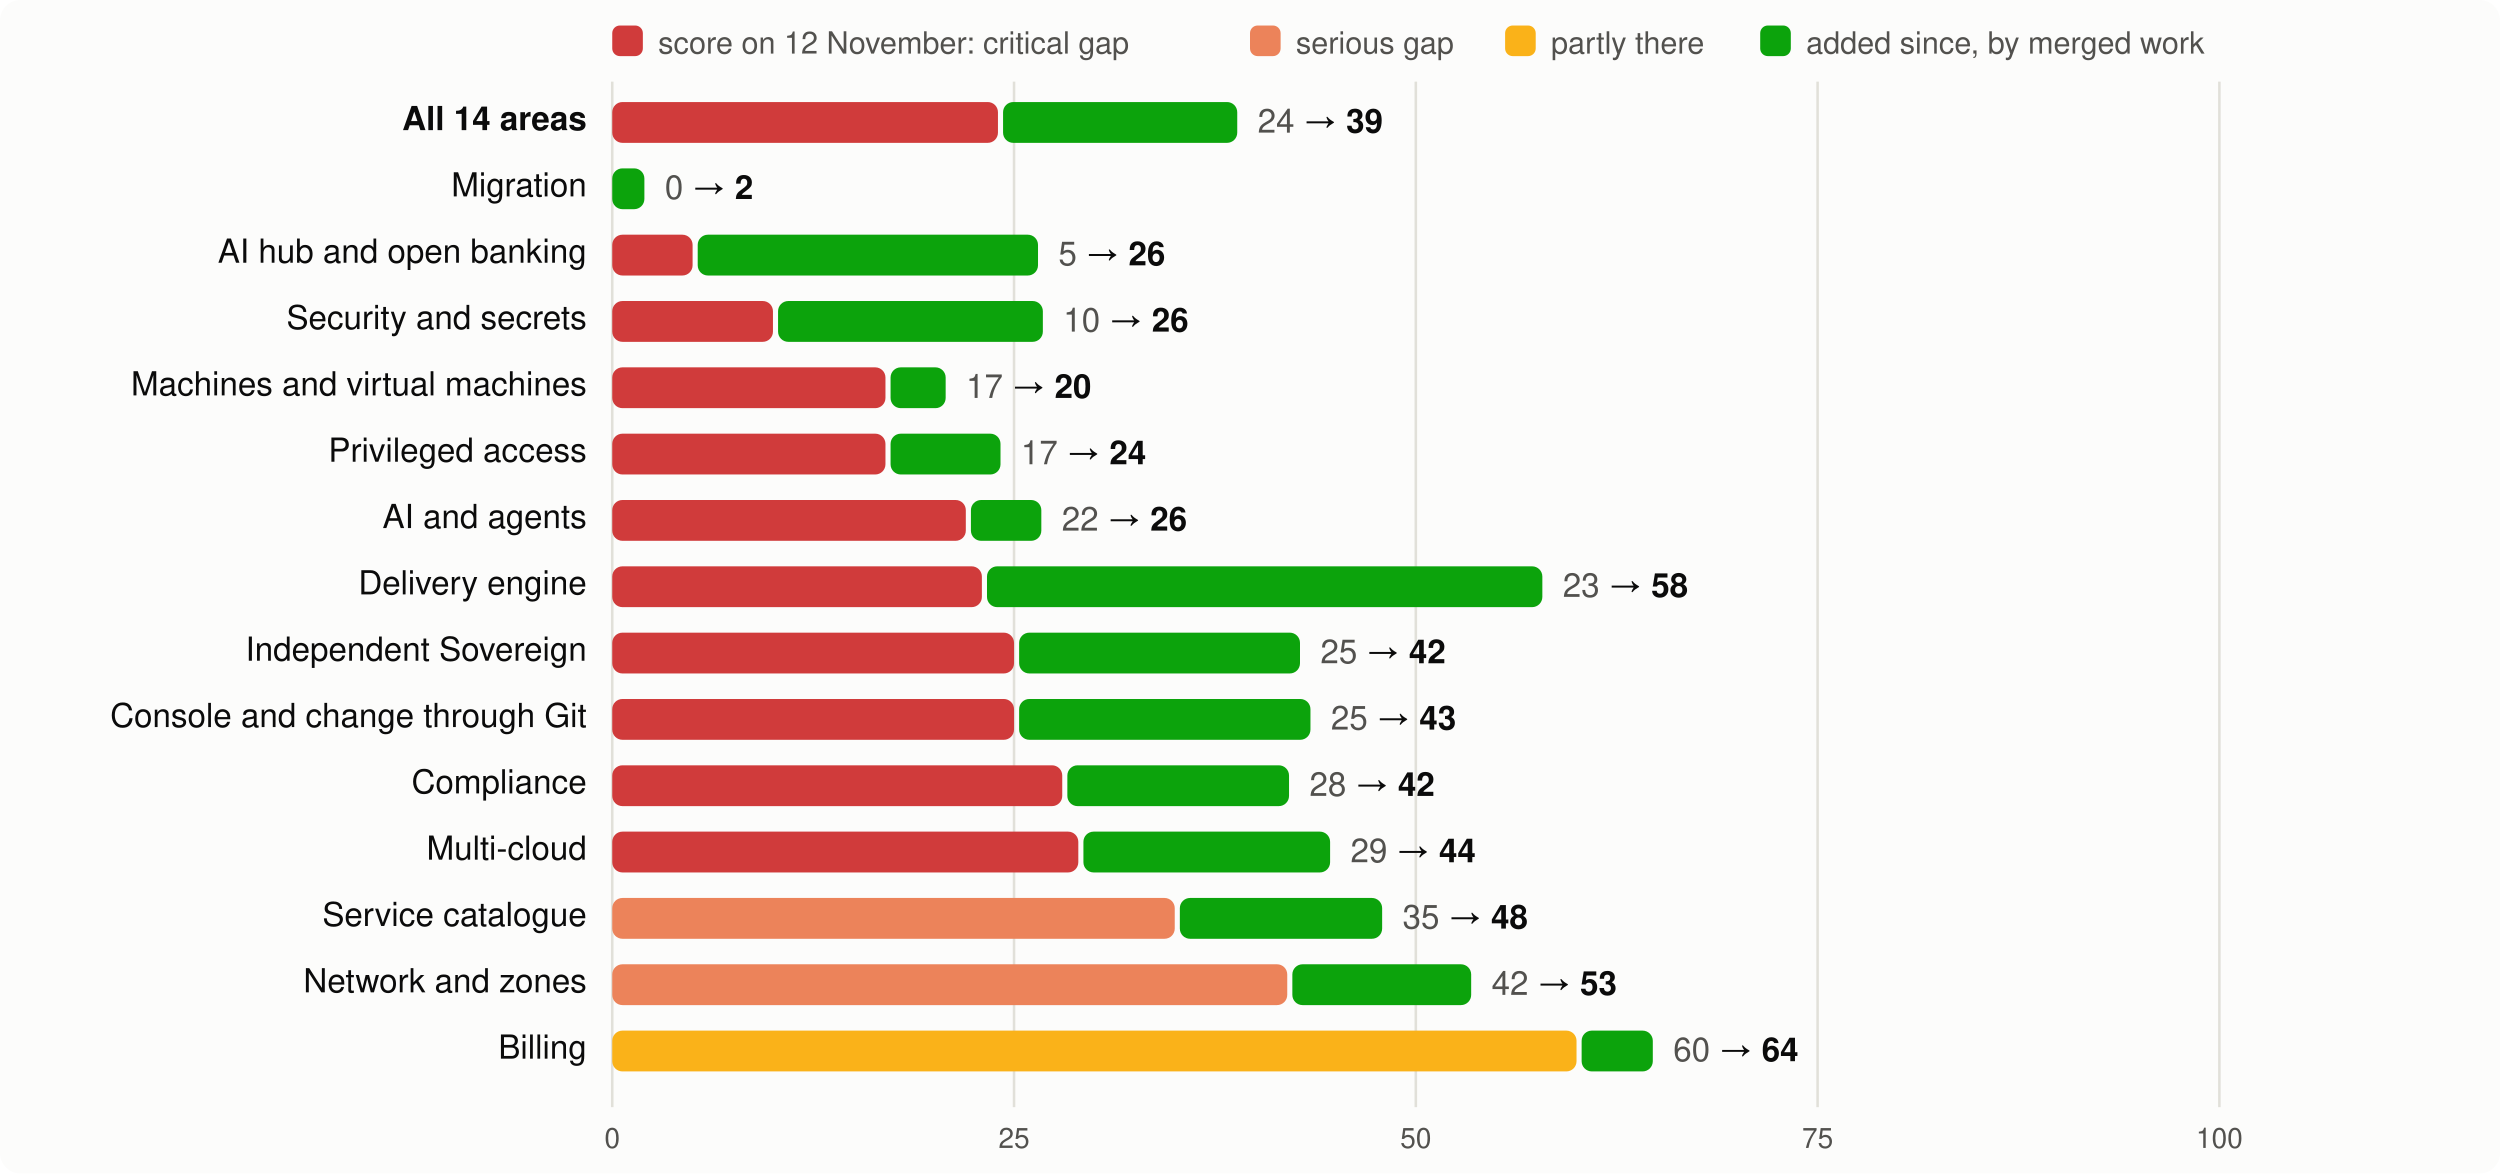
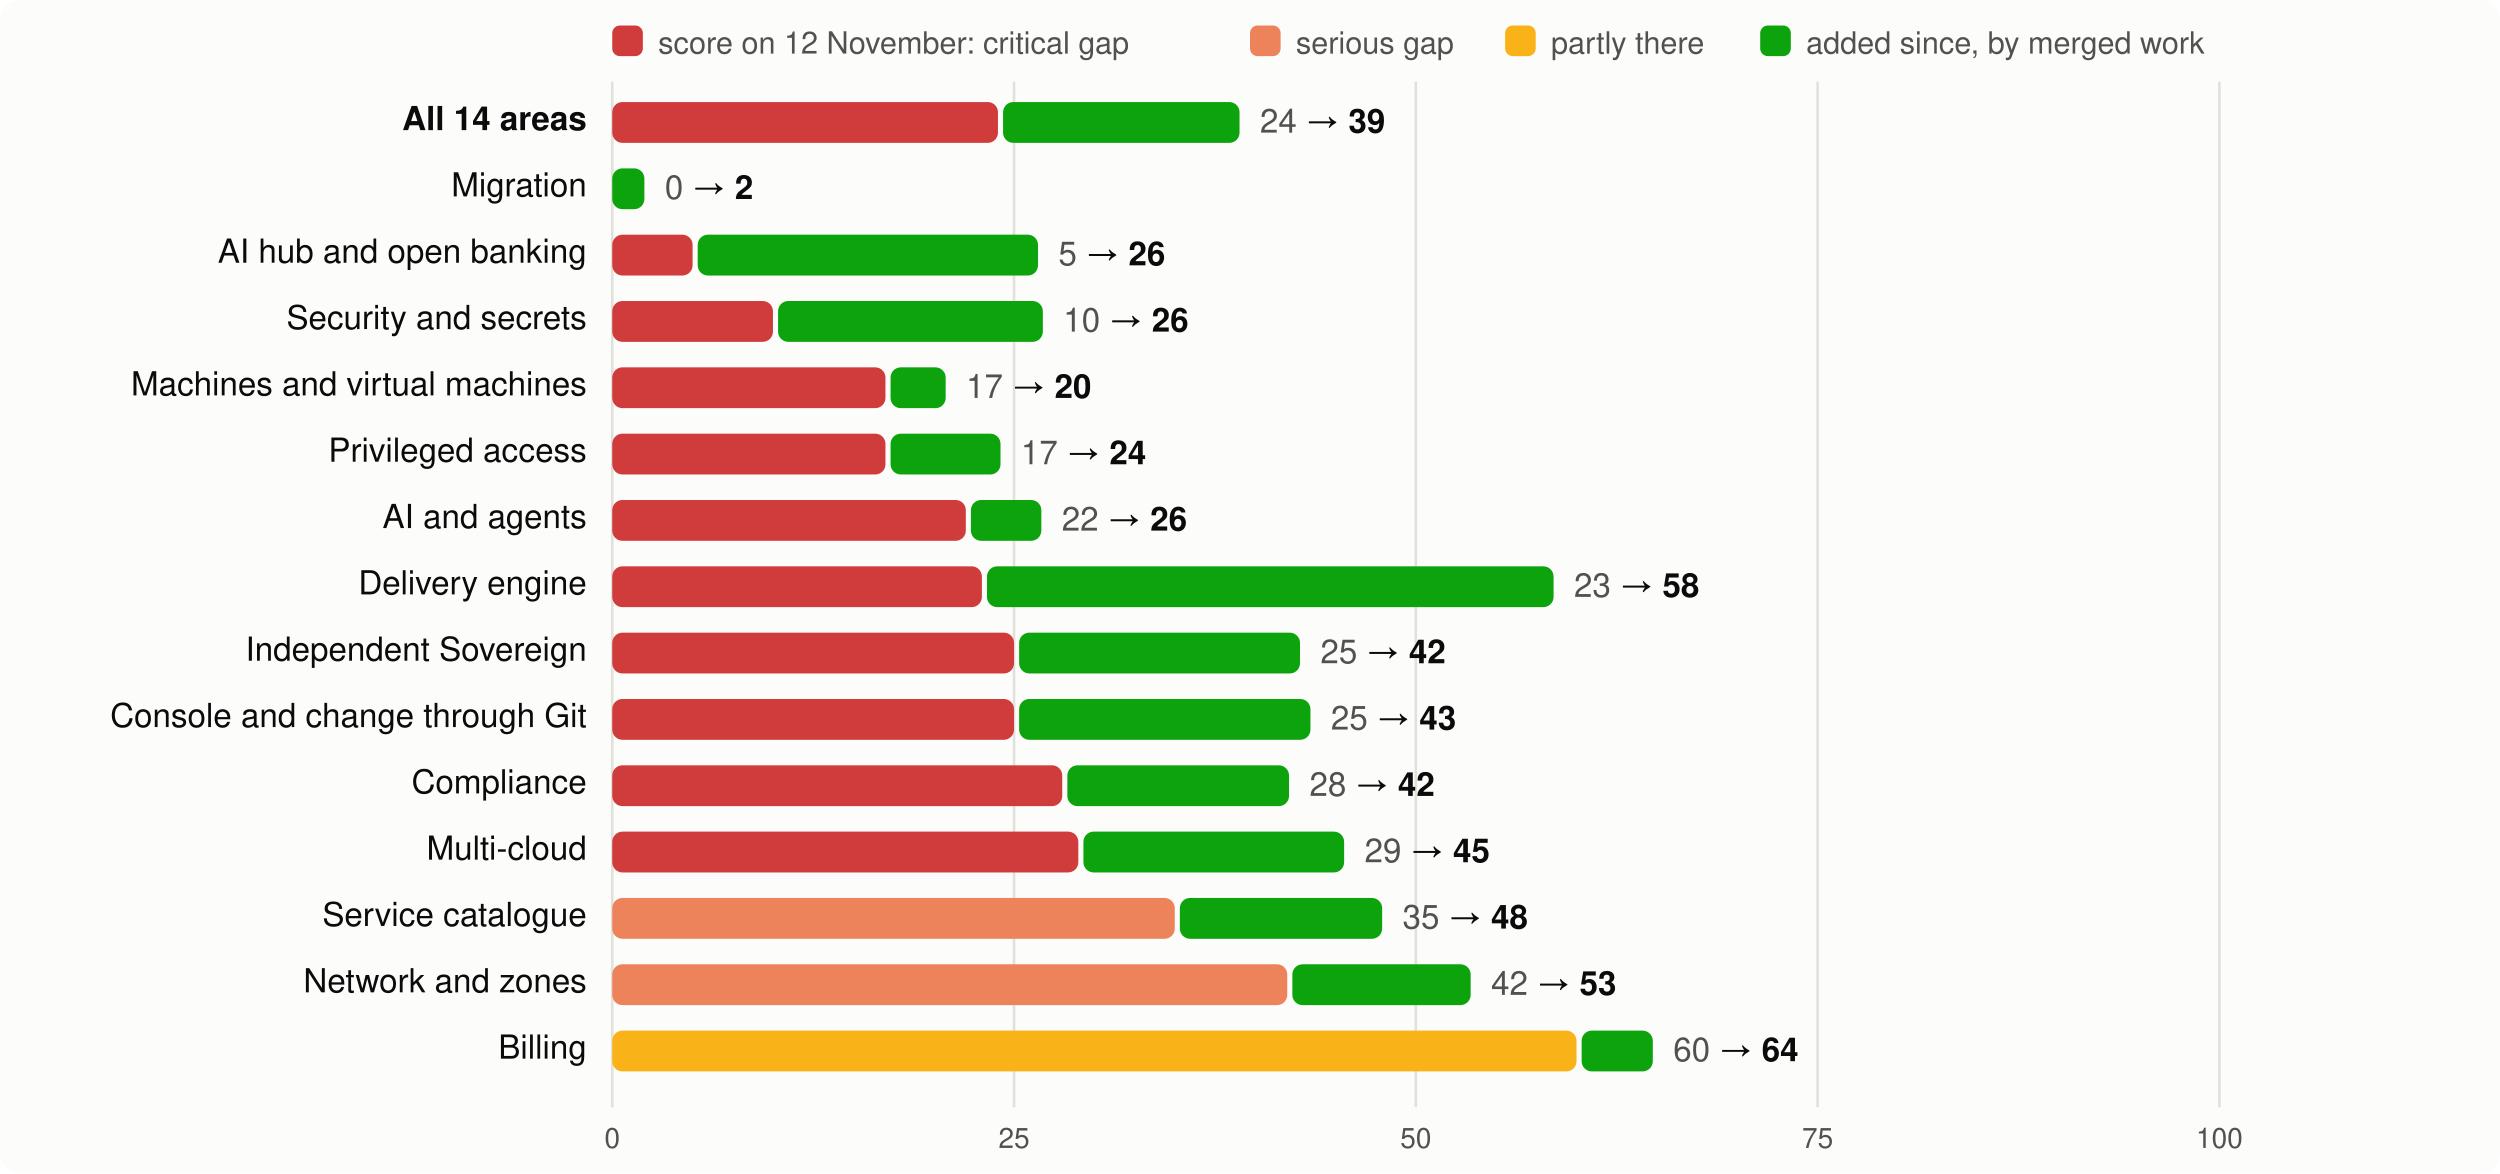
<svg xmlns="http://www.w3.org/2000/svg" viewBox="0 0 980 460" width="980" height="460" font-family="system-ui,-apple-system,Segoe UI,Helvetica,Arial,sans-serif" font-size="13">
  <rect width="980" height="460" rx="8" fill="#fcfcfb" />
  <rect x="240" y="10" width="12" height="12" rx="3" fill="#d03b3b" />
  <text x="258" y="21" fill="#52514e" font-size="12">score on 12 November: critical gap</text>
  <rect x="490" y="10" width="12" height="12" rx="3" fill="#ec835a" />
  <text x="508" y="21" fill="#52514e" font-size="12">serious gap</text>
  <rect x="590" y="10" width="12" height="12" rx="3" fill="#fab219" />
  <text x="608" y="21" fill="#52514e" font-size="12">partly there</text>
  <rect x="690" y="10" width="12" height="12" rx="3" fill="#0ca30c" />
  <text x="708" y="21" fill="#52514e" font-size="12">added since, by merged work</text>
  <line x1="240.0" x2="240.0" y1="32" y2="434" stroke="#e1e0d9" />
  <text x="240.0" y="450" text-anchor="middle" fill="#52514e" font-size="11">0</text>
  <line x1="397.5" x2="397.5" y1="32" y2="434" stroke="#e1e0d9" />
  <text x="397.5" y="450" text-anchor="middle" fill="#52514e" font-size="11">25</text>
  <line x1="555.0" x2="555.0" y1="32" y2="434" stroke="#e1e0d9" />
  <text x="555.0" y="450" text-anchor="middle" fill="#52514e" font-size="11">50</text>
  <line x1="712.5" x2="712.5" y1="32" y2="434" stroke="#e1e0d9" />
  <text x="712.5" y="450" text-anchor="middle" fill="#52514e" font-size="11">75</text>
  <line x1="870.0" x2="870.0" y1="32" y2="434" stroke="#e1e0d9" />
  <text x="870.0" y="450" text-anchor="middle" fill="#52514e" font-size="11">100</text>
  <text x="230" y="51" text-anchor="end" fill="#0b0b0b" font-weight="600">All 14 areas</text>
  <rect x="240" y="40" width="151.2" height="16" rx="4" fill="#d03b3b" />
-   <rect x="393.2" y="40" width="91.8" height="16" rx="4" fill="#0ca30c" />
-   <text x="493.0" y="52" fill="#0b0b0b">
+   <rect x="393.2" y="40" width="92.7" height="16" rx="4" fill="#0ca30c" />
+   <text x="493.9" y="52" fill="#0b0b0b">
    <tspan fill="#52514e">24</tspan> → <tspan font-weight="600">39</tspan>
  </text>
  <text x="230" y="77" text-anchor="end" fill="#0b0b0b" font-weight="400">Migration</text>
  <rect x="240.0" y="66" width="12.6" height="16" rx="4" fill="#0ca30c" />
  <text x="260.6" y="78" fill="#0b0b0b">
    <tspan fill="#52514e">0</tspan> → <tspan font-weight="600">2</tspan>
  </text>
  <text x="230" y="103" text-anchor="end" fill="#0b0b0b" font-weight="400">AI hub and open banking</text>
  <rect x="240" y="92" width="31.5" height="16" rx="4" fill="#d03b3b" />
  <rect x="273.5" y="92" width="133.4" height="16" rx="4" fill="#0ca30c" />
  <text x="414.9" y="104" fill="#0b0b0b">
    <tspan fill="#52514e">5</tspan> → <tspan font-weight="600">26</tspan>
  </text>
  <text x="230" y="129" text-anchor="end" fill="#0b0b0b" font-weight="400">Security and secrets</text>
  <rect x="240" y="118" width="63.0" height="16" rx="4" fill="#d03b3b" />
  <rect x="305.0" y="118" width="103.8" height="16" rx="4" fill="#0ca30c" />
  <text x="416.8" y="130" fill="#0b0b0b">
    <tspan fill="#52514e">10</tspan> → <tspan font-weight="600">26</tspan>
  </text>
  <text x="230" y="155" text-anchor="end" fill="#0b0b0b" font-weight="400">Machines and virtual machines</text>
  <rect x="240" y="144" width="107.1" height="16" rx="4" fill="#d03b3b" />
  <rect x="349.1" y="144" width="21.6" height="16" rx="4" fill="#0ca30c" />
  <text x="378.7" y="156" fill="#0b0b0b">
    <tspan fill="#52514e">17</tspan> → <tspan font-weight="600">20</tspan>
  </text>
  <text x="230" y="181" text-anchor="end" fill="#0b0b0b" font-weight="400">Privileged access</text>
  <rect x="240" y="170" width="107.1" height="16" rx="4" fill="#d03b3b" />
  <rect x="349.1" y="170" width="43.1" height="16" rx="4" fill="#0ca30c" />
  <text x="400.2" y="182" fill="#0b0b0b">
    <tspan fill="#52514e">17</tspan> → <tspan font-weight="600">24</tspan>
  </text>
  <text x="230" y="207" text-anchor="end" fill="#0b0b0b" font-weight="400">AI and agents</text>
  <rect x="240" y="196" width="138.6" height="16" rx="4" fill="#d03b3b" />
  <rect x="380.6" y="196" width="27.6" height="16" rx="4" fill="#0ca30c" />
  <text x="416.2" y="208" fill="#0b0b0b">
    <tspan fill="#52514e">22</tspan> → <tspan font-weight="600">26</tspan>
  </text>
  <text x="230" y="233" text-anchor="end" fill="#0b0b0b" font-weight="400">Delivery engine</text>
  <rect x="240" y="222" width="144.9" height="16" rx="4" fill="#d03b3b" />
-   <rect x="386.9" y="222" width="217.7" height="16" rx="4" fill="#0ca30c" />
-   <text x="612.6" y="234" fill="#0b0b0b">
+   <rect x="386.9" y="222" width="222.1" height="16" rx="4" fill="#0ca30c" />
+   <text x="617.0" y="234" fill="#0b0b0b">
    <tspan fill="#52514e">23</tspan> → <tspan font-weight="600">58</tspan>
  </text>
  <text x="230" y="259" text-anchor="end" fill="#0b0b0b" font-weight="400">Independent Sovereign</text>
  <rect x="240" y="248" width="157.5" height="16" rx="4" fill="#d03b3b" />
  <rect x="399.5" y="248" width="110.1" height="16" rx="4" fill="#0ca30c" />
  <text x="517.6" y="260" fill="#0b0b0b">
    <tspan fill="#52514e">25</tspan> → <tspan font-weight="600">42</tspan>
  </text>
  <text x="230" y="285" text-anchor="end" fill="#0b0b0b" font-weight="400">Console and change through Git</text>
  <rect x="240" y="274" width="157.5" height="16" rx="4" fill="#d03b3b" />
  <rect x="399.5" y="274" width="114.2" height="16" rx="4" fill="#0ca30c" />
  <text x="521.7" y="286" fill="#0b0b0b">
    <tspan fill="#52514e">25</tspan> → <tspan font-weight="600">43</tspan>
  </text>
  <text x="230" y="311" text-anchor="end" fill="#0b0b0b" font-weight="400">Compliance</text>
  <rect x="240" y="300" width="176.4" height="16" rx="4" fill="#d03b3b" />
  <rect x="418.4" y="300" width="86.9" height="16" rx="4" fill="#0ca30c" />
  <text x="513.3" y="312" fill="#0b0b0b">
    <tspan fill="#52514e">28</tspan> → <tspan font-weight="600">42</tspan>
  </text>
  <text x="230" y="337" text-anchor="end" fill="#0b0b0b" font-weight="400">Multi-cloud</text>
  <rect x="240" y="326" width="182.7" height="16" rx="4" fill="#d03b3b" />
-   <rect x="424.7" y="326" width="96.7" height="16" rx="4" fill="#0ca30c" />
-   <text x="529.4" y="338" fill="#0b0b0b">
-     <tspan fill="#52514e">29</tspan> → <tspan font-weight="600">44</tspan>
+   <rect x="424.7" y="326" width="102.2" height="16" rx="4" fill="#0ca30c" />
+   <text x="534.9" y="338" fill="#0b0b0b">
+     <tspan fill="#52514e">29</tspan> → <tspan font-weight="600">45</tspan>
  </text>
  <text x="230" y="363" text-anchor="end" fill="#0b0b0b" font-weight="400">Service catalogue</text>
  <rect x="240" y="352" width="220.5" height="16" rx="4" fill="#ec835a" />
  <rect x="462.5" y="352" width="79.3" height="16" rx="4" fill="#0ca30c" />
  <text x="549.8" y="364" fill="#0b0b0b">
    <tspan fill="#52514e">35</tspan> → <tspan font-weight="600">48</tspan>
  </text>
  <text x="230" y="389" text-anchor="end" fill="#0b0b0b" font-weight="400">Network and zones</text>
  <rect x="240" y="378" width="264.6" height="16" rx="4" fill="#ec835a" />
-   <rect x="506.6" y="378" width="70.1" height="16" rx="4" fill="#0ca30c" />
-   <text x="584.7" y="390" fill="#0b0b0b">
+   <rect x="506.6" y="378" width="69.9" height="16" rx="4" fill="#0ca30c" />
+   <text x="584.5" y="390" fill="#0b0b0b">
    <tspan fill="#52514e">42</tspan> → <tspan font-weight="600">53</tspan>
  </text>
  <text x="230" y="415" text-anchor="end" fill="#0b0b0b" font-weight="400">Billing</text>
  <rect x="240" y="404" width="378.0" height="16" rx="4" fill="#fab219" />
  <rect x="620.0" y="404" width="27.9" height="16" rx="4" fill="#0ca30c" />
  <text x="655.9" y="416" fill="#0b0b0b">
    <tspan fill="#52514e">60</tspan> → <tspan font-weight="600">64</tspan>
  </text>
</svg>
